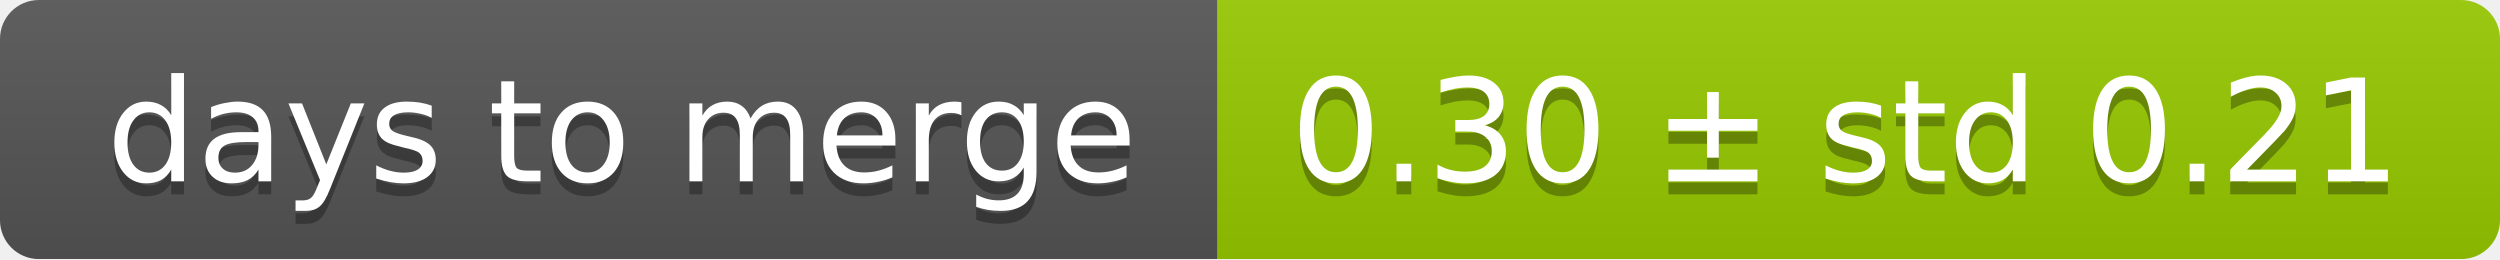
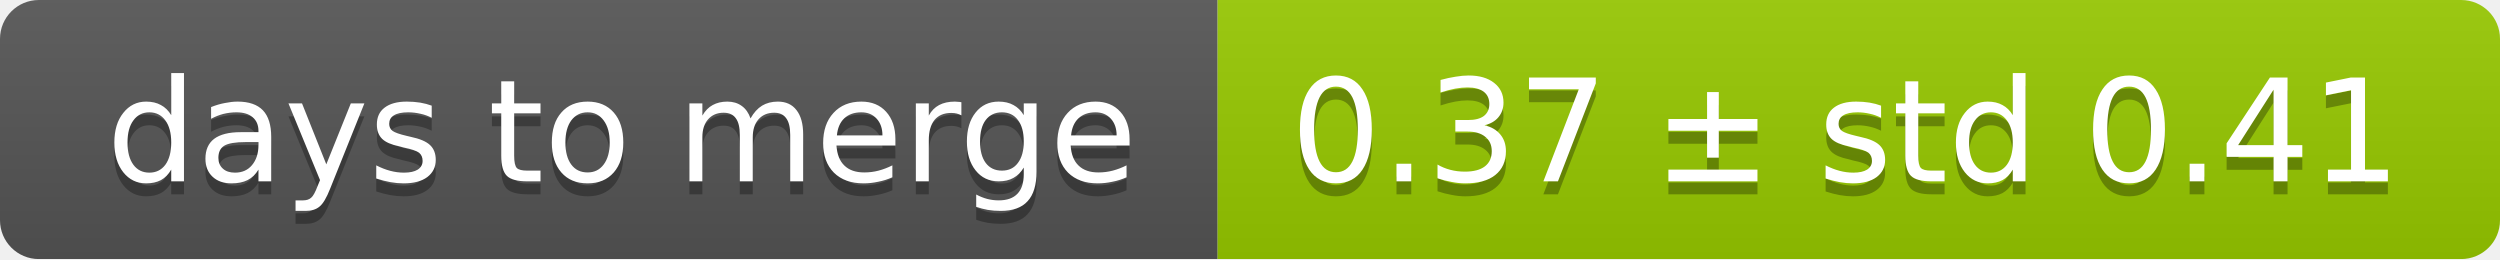
<svg xmlns="http://www.w3.org/2000/svg" width="193" height="20">
  <linearGradient id="smooth" x2="0" y2="100%">
    <stop offset="0" stop-color="#bbb" stop-opacity=".1" />
    <stop offset="1" stop-opacity=".1" />
  </linearGradient>
  <mask id="round">
    <rect width="193" height="20" rx="3" fill="#fff" />
  </mask>
  <g mask="url(#round)">
    <rect width="94" height="20" fill="#555" />
    <rect x="94" width="99" height="20" fill="#97ca00" />
    <rect width="193" height="20" fill="url(#smooth)" />
  </g>
  <g fill="#fff" text-anchor="middle" font-family="DejaVu Sans,Verdana,Geneva,sans-serif" font-size="11">
    <text x="48" y="15" fill="#010101" fill-opacity=".3">days to merge</text>
    <text x="48" y="14">days to merge</text>
-     <text x="142.5" y="15" fill="#010101" fill-opacity=".3">0.30 ± std 0.21</text>
-     <text x="142.5" y="14">0.30 ± std 0.21</text>
+     <text x="142.5" y="15" fill="#010101" fill-opacity=".3">0.37 ± std 0.41</text>
+     <text x="142.5" y="14">0.37 ± std 0.41</text>
  </g>
</svg>
